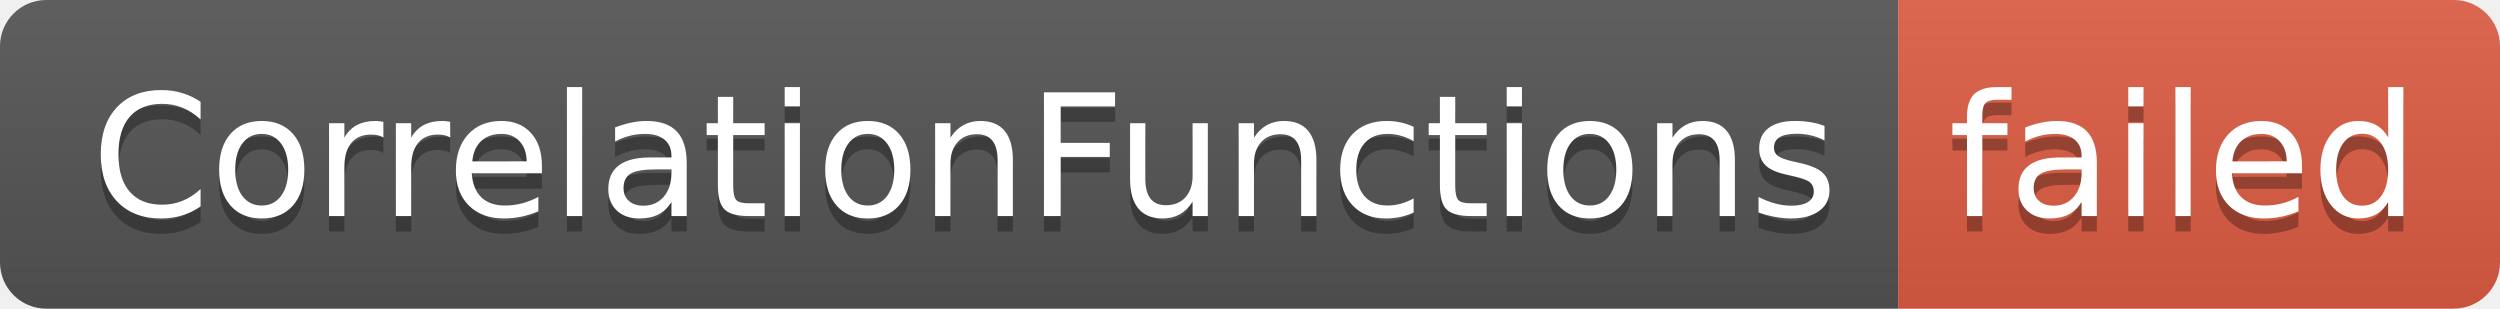
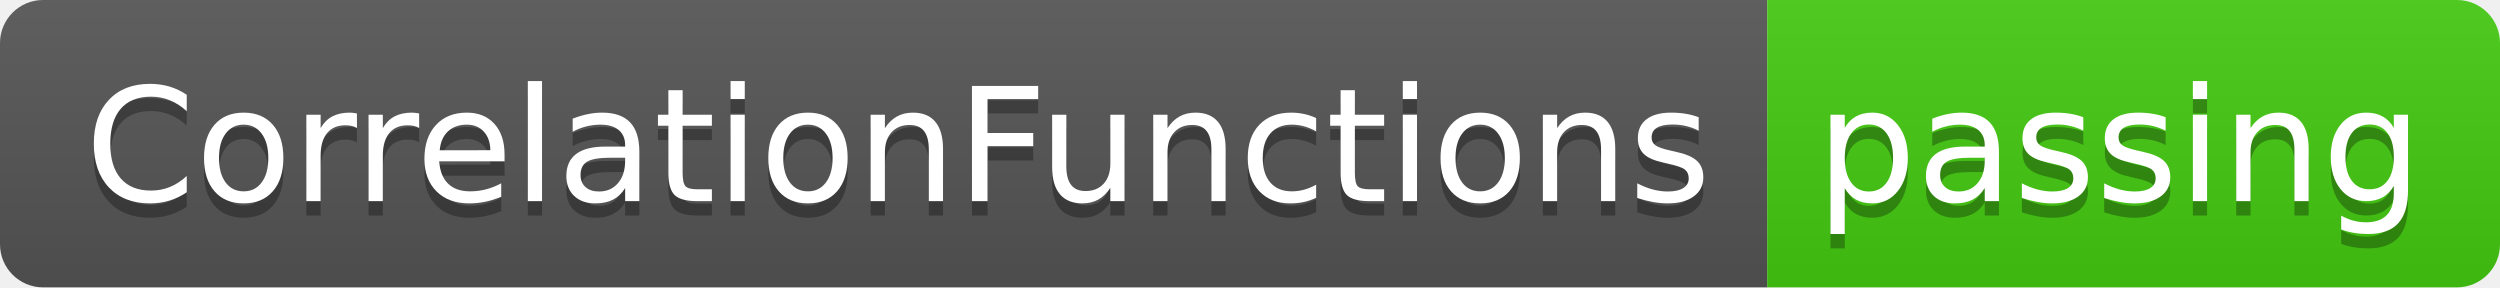
- <svg xmlns="http://www.w3.org/2000/svg" width="162" height="20" role="img" aria-label="CorrelationFunctions: failed">
+ <svg xmlns="http://www.w3.org/2000/svg" width="174" height="20" role="img" aria-label="CorrelationFunctions: passing">
  <linearGradient id="s" x2="0" y2="100%">
    <stop offset="0" stop-color="#bbb" stop-opacity=".1" />
    <stop offset="1" stop-opacity=".1" />
  </linearGradient>
  <clipPath id="r">
-     <rect width="162" height="20" rx="3" fill="#fff" />
+     <rect width="174" height="20" rx="3" fill="#fff" />
  </clipPath>
  <g clip-path="url(#r)">
    <rect width="123" height="20" fill="#555" />
-     <rect x="123" width="39" height="20" fill="#e05d44" />
-     <rect width="162" height="20" fill="url(#s)" />
+     <rect x="123" width="51" height="20" fill="#4c1" />
+     <rect width="174" height="20" fill="url(#s)" />
  </g>
  <g fill="#fff" text-anchor="middle" font-family="Verdana,Geneva,DejaVu Sans,sans-serif" text-rendering="geometricPrecision" font-size="110">
    <text aria-hidden="true" x="625" y="150" fill="#010101" fill-opacity=".3" transform="scale(.1)" textLength="1130">CorrelationFunctions</text>
    <text x="625" y="140" transform="scale(.1)" fill="#fff" textLength="1130">CorrelationFunctions</text>
-     <text aria-hidden="true" x="1415" y="150" fill="#010101" fill-opacity=".3" transform="scale(.1)" textLength="290">failed</text>
-     <text x="1415" y="140" transform="scale(.1)" fill="#fff" textLength="290">failed</text>
+     <text aria-hidden="true" x="1475" y="150" fill="#010101" fill-opacity=".3" transform="scale(.1)" textLength="410">passing</text>
+     <text x="1475" y="140" transform="scale(.1)" fill="#fff" textLength="410">passing</text>
  </g>
</svg>
